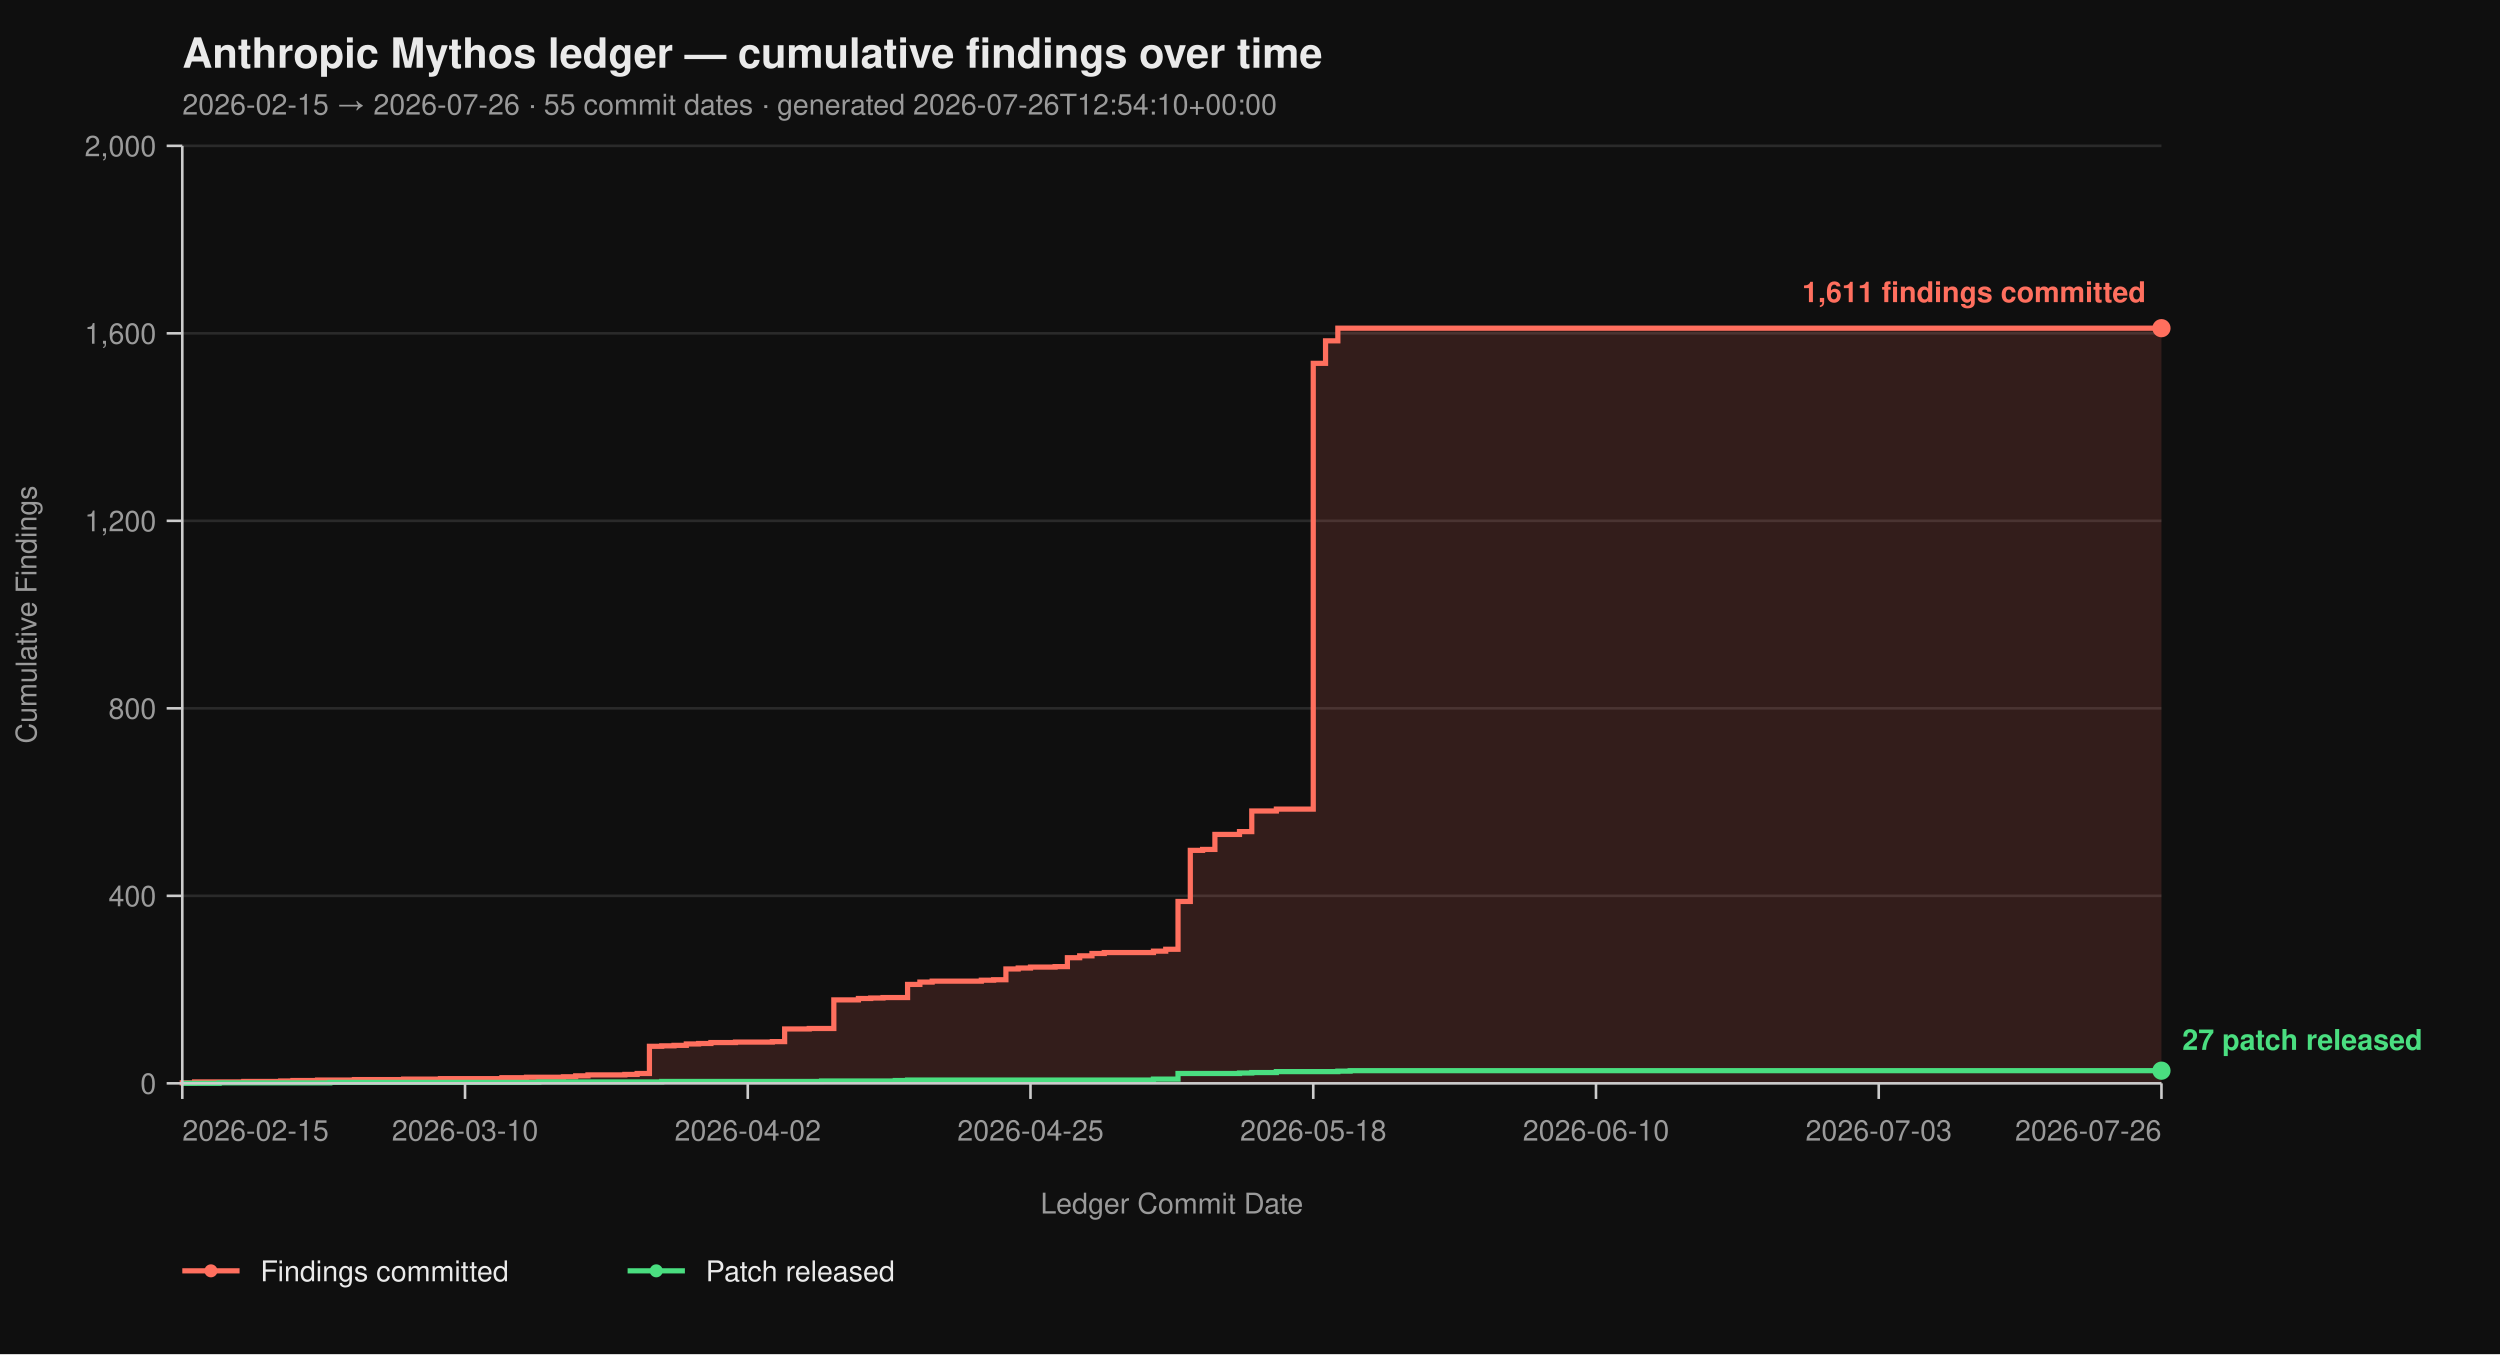
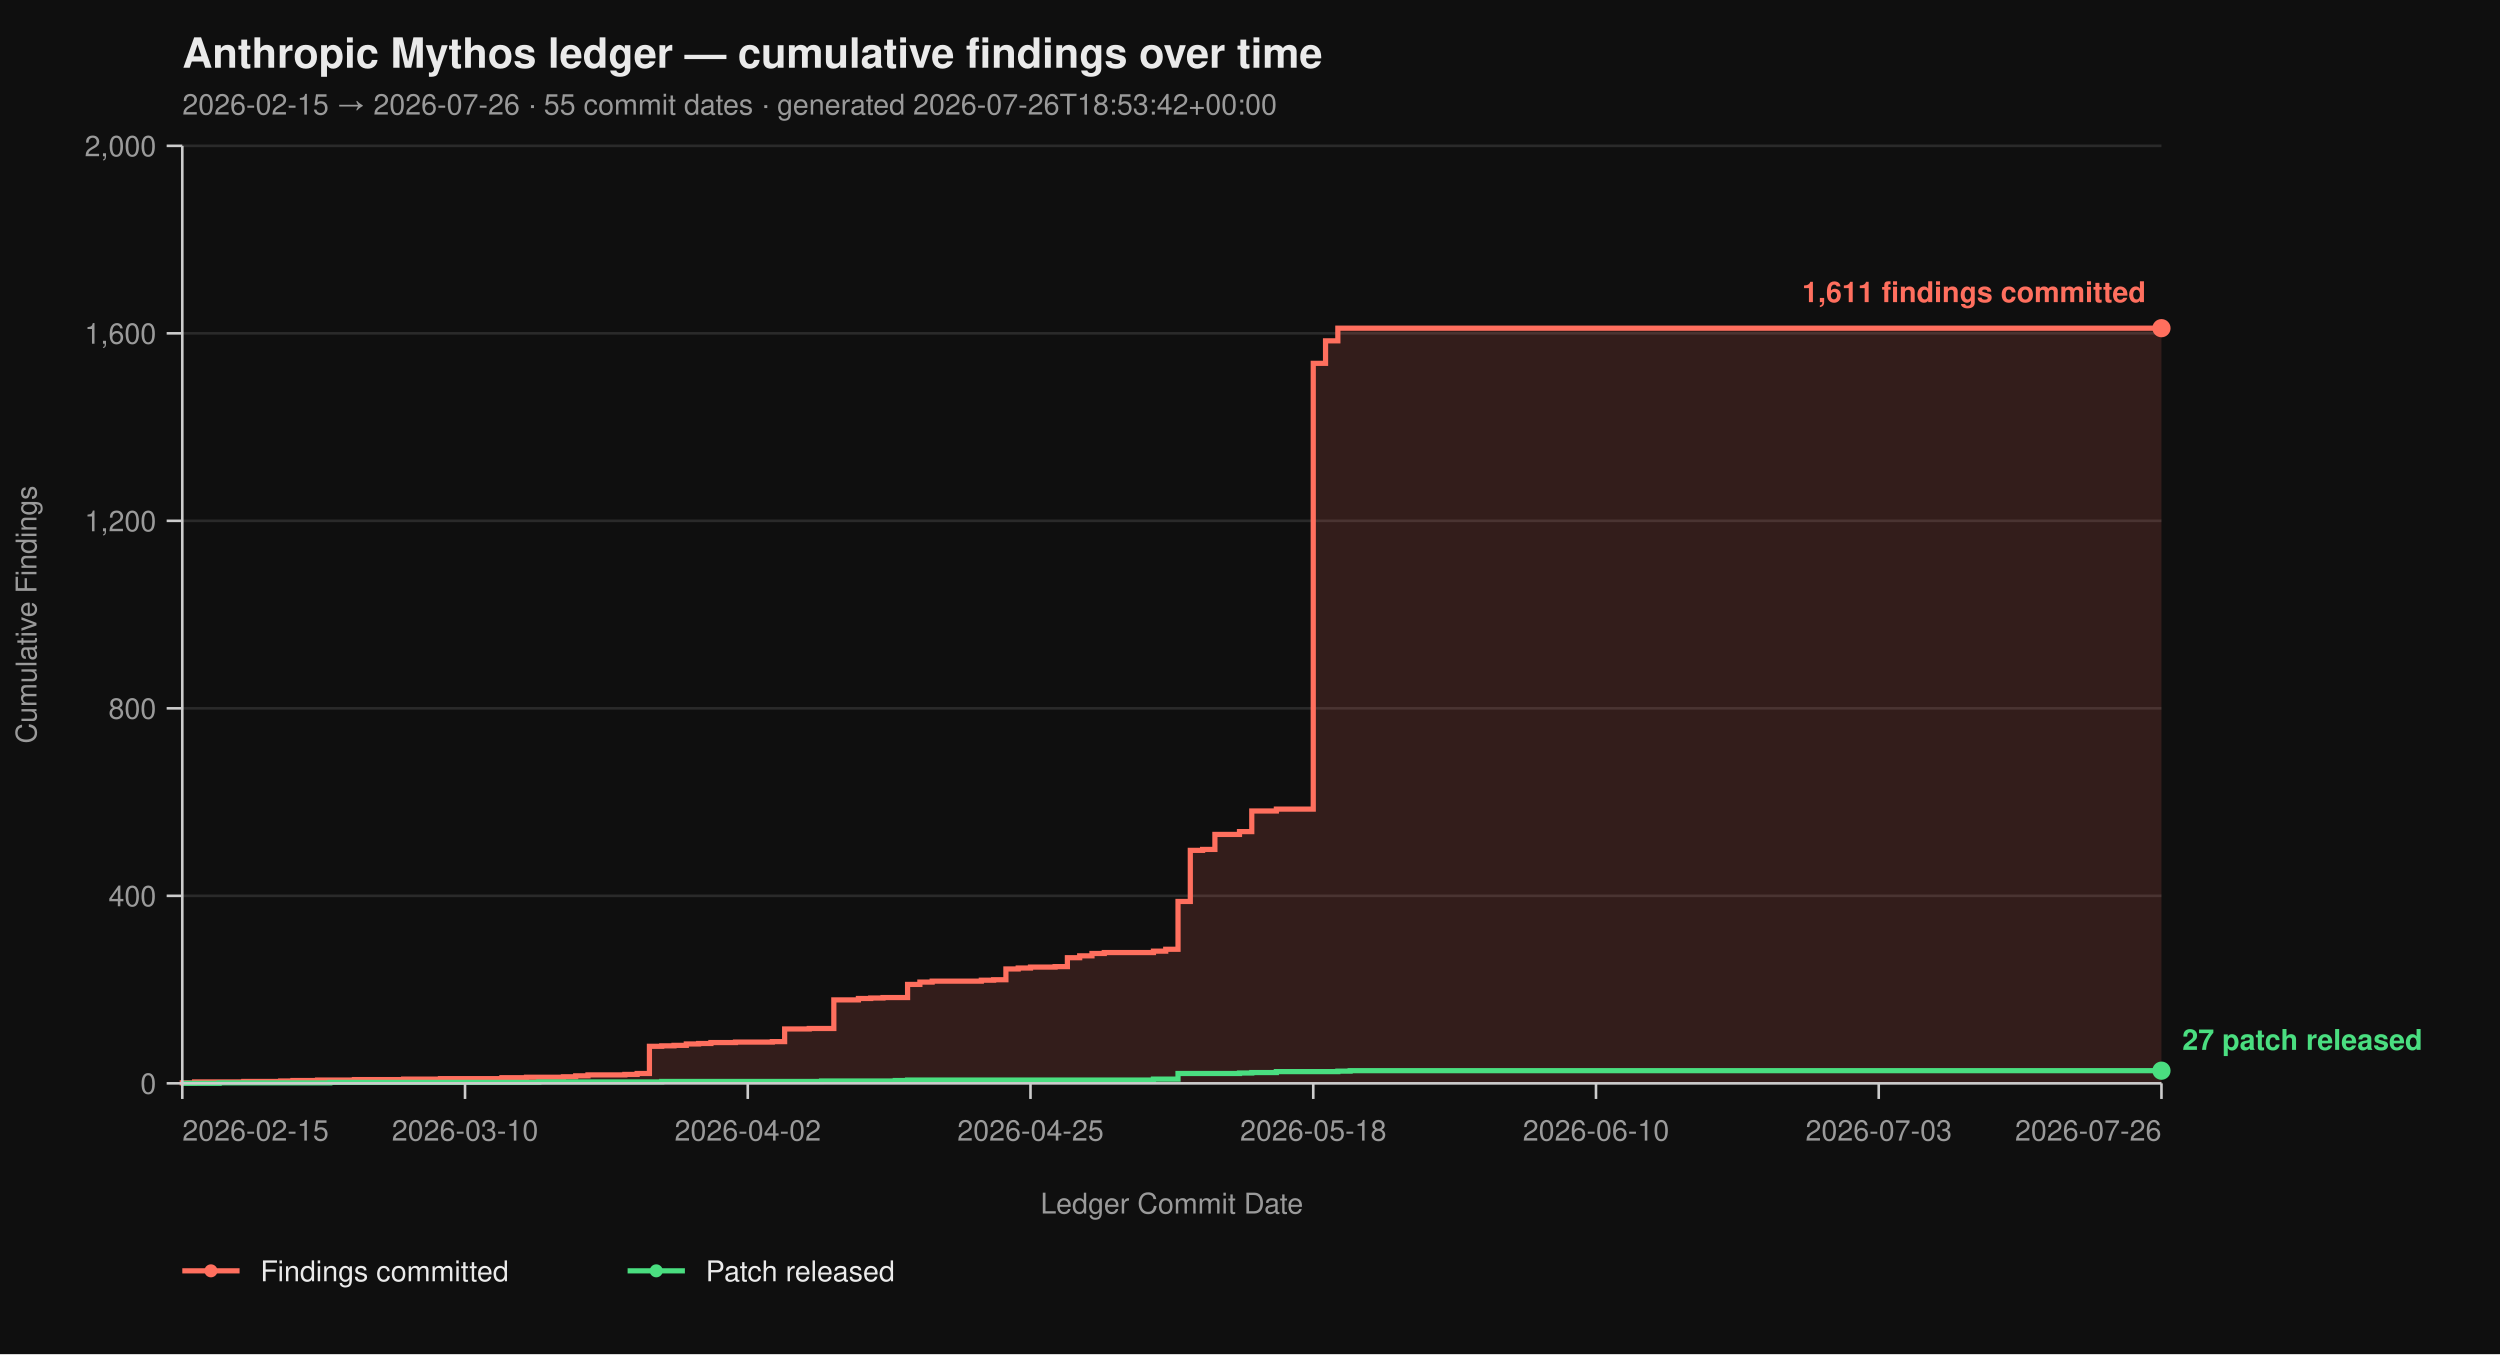
<svg xmlns="http://www.w3.org/2000/svg" viewBox="0 0 960 520" width="960" height="520" font-family="-apple-system, BlinkMacSystemFont, 'Segoe UI', Helvetica, Arial, sans-serif">
  <rect width="100%" height="100%" fill="#0f0f0f" />
  <text x="70" y="26" fill="#eaeaea" font-size="16" font-weight="700">Anthropic Mythos ledger — cumulative findings over time</text>
-   <text x="70" y="44" fill="#9a9a9a" font-size="11">2026-02-15 → 2026-07-26  ·  55 commit dates  ·  generated 2026-07-26T12:54:10+00:00</text>
+   <text x="70" y="44" fill="#9a9a9a" font-size="11">2026-02-15 → 2026-07-26  ·  55 commit dates  ·  generated 2026-07-26T18:53:42+00:00</text>
  <line x1="70" y1="416.00" x2="830" y2="416.00" stroke="#2a2a2a" stroke-width="1" />
  <line x1="70" y1="344.00" x2="830" y2="344.00" stroke="#2a2a2a" stroke-width="1" />
  <line x1="70" y1="272.00" x2="830" y2="272.00" stroke="#2a2a2a" stroke-width="1" />
  <line x1="70" y1="200.00" x2="830" y2="200.00" stroke="#2a2a2a" stroke-width="1" />
  <line x1="70" y1="128.00" x2="830" y2="128.00" stroke="#2a2a2a" stroke-width="1" />
  <line x1="70" y1="56.00" x2="830" y2="56.00" stroke="#2a2a2a" stroke-width="1" />
  <path d="M 70.00 416.00 L 70.00 416.00 L 70.00 415.82 L 74.72 415.82 L 74.72 415.46 L 93.60 415.46 L 93.60 415.28 L 107.76 415.28 L 107.76 415.10 L 112.48 415.10 L 112.48 414.92 L 121.93 414.92 L 121.93 414.74 L 136.09 414.74 L 136.09 414.56 L 154.97 414.56 L 154.97 414.38 L 169.13 414.38 L 169.13 414.20 L 192.73 414.20 L 192.73 413.84 L 202.17 413.84 L 202.17 413.66 L 216.34 413.66 L 216.34 413.48 L 221.06 413.48 L 221.06 413.12 L 225.78 413.12 L 225.78 412.76 L 239.94 412.76 L 239.94 412.58 L 244.66 412.58 L 244.66 412.22 L 249.38 412.22 L 249.38 401.78 L 254.10 401.78 L 254.10 401.60 L 258.82 401.60 L 258.82 401.42 L 263.54 401.42 L 263.54 400.88 L 268.26 400.88 L 268.26 400.70 L 272.98 400.70 L 272.98 400.34 L 282.42 400.34 L 282.42 400.16 L 296.58 400.16 L 296.58 399.98 L 301.30 399.98 L 301.30 395.12 L 310.75 395.12 L 310.75 394.94 L 320.19 394.94 L 320.19 383.96 L 329.63 383.96 L 329.63 383.42 L 334.35 383.42 L 334.35 383.24 L 339.07 383.24 L 339.07 383.06 L 348.51 383.06 L 348.51 378.02 L 353.23 378.02 L 353.23 377.12 L 357.95 377.12 L 357.95 376.76 L 376.83 376.76 L 376.83 376.40 L 381.55 376.40 L 381.55 376.22 L 386.27 376.22 L 386.27 372.08 L 390.99 372.08 L 390.99 371.72 L 395.71 371.72 L 395.71 371.36 L 405.16 371.36 L 405.16 371.18 L 409.88 371.18 L 409.88 367.76 L 414.60 367.76 L 414.60 367.04 L 419.32 367.04 L 419.32 366.14 L 424.04 366.14 L 424.04 365.78 L 442.92 365.78 L 442.92 365.24 L 447.64 365.24 L 447.64 364.52 L 452.36 364.52 L 452.36 346.16 L 457.08 346.16 L 457.08 326.54 L 461.80 326.54 L 461.80 326.18 L 466.52 326.18 L 466.52 320.42 L 475.96 320.42 L 475.96 319.34 L 480.68 319.34 L 480.68 311.42 L 490.12 311.42 L 490.12 310.70 L 504.29 310.70 L 504.29 139.52 L 509.01 139.52 L 509.01 130.88 L 513.73 130.88 L 513.73 126.02 L 830.00 126.02 L 830.00 416.00 Z" fill="#ff6f5e26" stroke="none" />
  <path d="M 70.00 416.00 L 70.00 416.00 L 70.00 415.82 L 74.72 415.82 L 74.72 415.46 L 93.60 415.46 L 93.60 415.28 L 107.76 415.28 L 107.76 415.10 L 112.48 415.10 L 112.48 414.92 L 121.93 414.92 L 121.93 414.74 L 136.09 414.74 L 136.09 414.56 L 154.97 414.56 L 154.97 414.38 L 169.13 414.38 L 169.13 414.20 L 192.73 414.20 L 192.73 413.84 L 202.17 413.84 L 202.17 413.66 L 216.34 413.66 L 216.34 413.48 L 221.06 413.48 L 221.06 413.12 L 225.78 413.12 L 225.78 412.76 L 239.94 412.76 L 239.94 412.58 L 244.66 412.58 L 244.66 412.22 L 249.38 412.22 L 249.38 401.78 L 254.10 401.78 L 254.10 401.60 L 258.82 401.60 L 258.82 401.42 L 263.54 401.42 L 263.54 400.88 L 268.26 400.88 L 268.26 400.70 L 272.98 400.70 L 272.98 400.34 L 282.42 400.34 L 282.42 400.16 L 296.58 400.16 L 296.58 399.98 L 301.30 399.98 L 301.30 395.12 L 310.75 395.12 L 310.75 394.94 L 320.19 394.94 L 320.19 383.96 L 329.63 383.96 L 329.63 383.42 L 334.35 383.42 L 334.35 383.24 L 339.07 383.24 L 339.07 383.06 L 348.51 383.06 L 348.51 378.02 L 353.23 378.02 L 353.23 377.12 L 357.95 377.12 L 357.95 376.76 L 376.83 376.76 L 376.83 376.40 L 381.55 376.40 L 381.55 376.22 L 386.27 376.22 L 386.27 372.08 L 390.99 372.08 L 390.99 371.72 L 395.71 371.72 L 395.71 371.36 L 405.16 371.36 L 405.16 371.18 L 409.88 371.18 L 409.88 367.76 L 414.60 367.76 L 414.60 367.04 L 419.32 367.04 L 419.32 366.14 L 424.04 366.14 L 424.04 365.78 L 442.92 365.78 L 442.92 365.24 L 447.64 365.24 L 447.64 364.52 L 452.36 364.52 L 452.36 346.16 L 457.08 346.16 L 457.08 326.54 L 461.80 326.54 L 461.80 326.18 L 466.52 326.18 L 466.52 320.42 L 475.96 320.42 L 475.96 319.34 L 480.68 319.34 L 480.68 311.42 L 490.12 311.42 L 490.12 310.70 L 504.29 310.70 L 504.29 139.52 L 509.01 139.52 L 509.01 130.88 L 513.73 130.88 L 513.73 126.02 L 830.00 126.02" fill="none" stroke="#ff6f5e" stroke-width="2" stroke-linejoin="miter" stroke-linecap="butt" />
  <path d="M 70.00 416.00 L 84.16 416.00 L 84.16 415.82 L 126.65 415.82 L 126.65 415.64 L 206.89 415.64 L 206.89 415.46 L 254.10 415.46 L 254.10 415.28 L 315.47 415.28 L 315.47 415.10 L 343.79 415.10 L 343.79 414.92 L 348.51 414.92 L 348.51 414.74 L 442.92 414.74 L 442.92 414.38 L 452.36 414.38 L 452.36 412.22 L 475.96 412.22 L 475.96 412.04 L 480.68 412.04 L 480.68 411.86 L 490.12 411.86 L 490.12 411.50 L 513.73 411.50 L 513.73 411.32 L 518.45 411.32 L 518.45 411.14 L 830.00 411.14" fill="none" stroke="#4ade80" stroke-width="2" stroke-linejoin="miter" stroke-linecap="butt" />
  <line x1="70" y1="56" x2="70" y2="416" stroke="#cccccc" stroke-width="1" />
  <line x1="70" y1="416" x2="830" y2="416" stroke="#cccccc" stroke-width="1" />
  <line x1="64" y1="416.00" x2="70" y2="416.00" stroke="#cccccc" stroke-width="1" />
  <line x1="64" y1="344.00" x2="70" y2="344.00" stroke="#cccccc" stroke-width="1" />
  <line x1="64" y1="272.00" x2="70" y2="272.00" stroke="#cccccc" stroke-width="1" />
  <line x1="64" y1="200.00" x2="70" y2="200.00" stroke="#cccccc" stroke-width="1" />
  <line x1="64" y1="128.00" x2="70" y2="128.00" stroke="#cccccc" stroke-width="1" />
  <line x1="64" y1="56.00" x2="70" y2="56.00" stroke="#cccccc" stroke-width="1" />
  <text x="60" y="420.00" text-anchor="end" fill="#9a9a9a" font-size="11">0</text>
  <text x="60" y="348.00" text-anchor="end" fill="#9a9a9a" font-size="11">400</text>
  <text x="60" y="276.00" text-anchor="end" fill="#9a9a9a" font-size="11">800</text>
  <text x="60" y="204.00" text-anchor="end" fill="#9a9a9a" font-size="11">1,200</text>
  <text x="60" y="132.00" text-anchor="end" fill="#9a9a9a" font-size="11">1,600</text>
  <text x="60" y="60.00" text-anchor="end" fill="#9a9a9a" font-size="11">2,000</text>
  <text x="14" y="236.00" fill="#9a9a9a" font-size="11" transform="rotate(-90 14 236.00)" text-anchor="middle">Cumulative Findings</text>
  <line x1="70.00" y1="416" x2="70.00" y2="422" stroke="#cccccc" stroke-width="1" />
  <line x1="178.57" y1="416" x2="178.57" y2="422" stroke="#cccccc" stroke-width="1" />
  <line x1="287.14" y1="416" x2="287.14" y2="422" stroke="#cccccc" stroke-width="1" />
  <line x1="395.71" y1="416" x2="395.71" y2="422" stroke="#cccccc" stroke-width="1" />
  <line x1="504.29" y1="416" x2="504.29" y2="422" stroke="#cccccc" stroke-width="1" />
  <line x1="612.86" y1="416" x2="612.86" y2="422" stroke="#cccccc" stroke-width="1" />
  <line x1="721.43" y1="416" x2="721.43" y2="422" stroke="#cccccc" stroke-width="1" />
  <line x1="830.00" y1="416" x2="830.00" y2="422" stroke="#cccccc" stroke-width="1" />
  <text x="70.00" y="438" text-anchor="start" fill="#9a9a9a" font-size="11">2026-02-15</text>
  <text x="178.57" y="438" text-anchor="middle" fill="#9a9a9a" font-size="11">2026-03-10</text>
  <text x="287.14" y="438" text-anchor="middle" fill="#9a9a9a" font-size="11">2026-04-02</text>
  <text x="395.71" y="438" text-anchor="middle" fill="#9a9a9a" font-size="11">2026-04-25</text>
  <text x="504.29" y="438" text-anchor="middle" fill="#9a9a9a" font-size="11">2026-05-18</text>
  <text x="612.86" y="438" text-anchor="middle" fill="#9a9a9a" font-size="11">2026-06-10</text>
  <text x="721.43" y="438" text-anchor="middle" fill="#9a9a9a" font-size="11">2026-07-03</text>
  <text x="830.00" y="438" text-anchor="end" fill="#9a9a9a" font-size="11">2026-07-26</text>
  <text x="450.00" y="466" fill="#9a9a9a" font-size="11" text-anchor="middle">Ledger Commit Date</text>
  <circle cx="830.00" cy="126.02" r="3.5" fill="#ff6f5e" />
  <text x="824.00" y="116.02" text-anchor="end" fill="#ff6f5e" font-size="11" font-weight="600">1,611 findings committed</text>
  <circle cx="830.00" cy="411.14" r="3.5" fill="#4ade80" />
  <text x="838.00" y="403.14" text-anchor="start" fill="#4ade80" font-size="11" font-weight="600">27 patch released</text>
  <line x1="70" y1="488" x2="92" y2="488" stroke="#ff6f5e" stroke-width="2" />
  <circle cx="81" cy="488" r="2.5" fill="#ff6f5e" />
  <text x="100" y="492" fill="#eaeaea" font-size="11">Findings committed</text>
  <line x1="241.0" y1="488" x2="263.0" y2="488" stroke="#4ade80" stroke-width="2" />
  <circle cx="252.0" cy="488" r="2.5" fill="#4ade80" />
  <text x="271.0" y="492" fill="#eaeaea" font-size="11">Patch released</text>
</svg>
